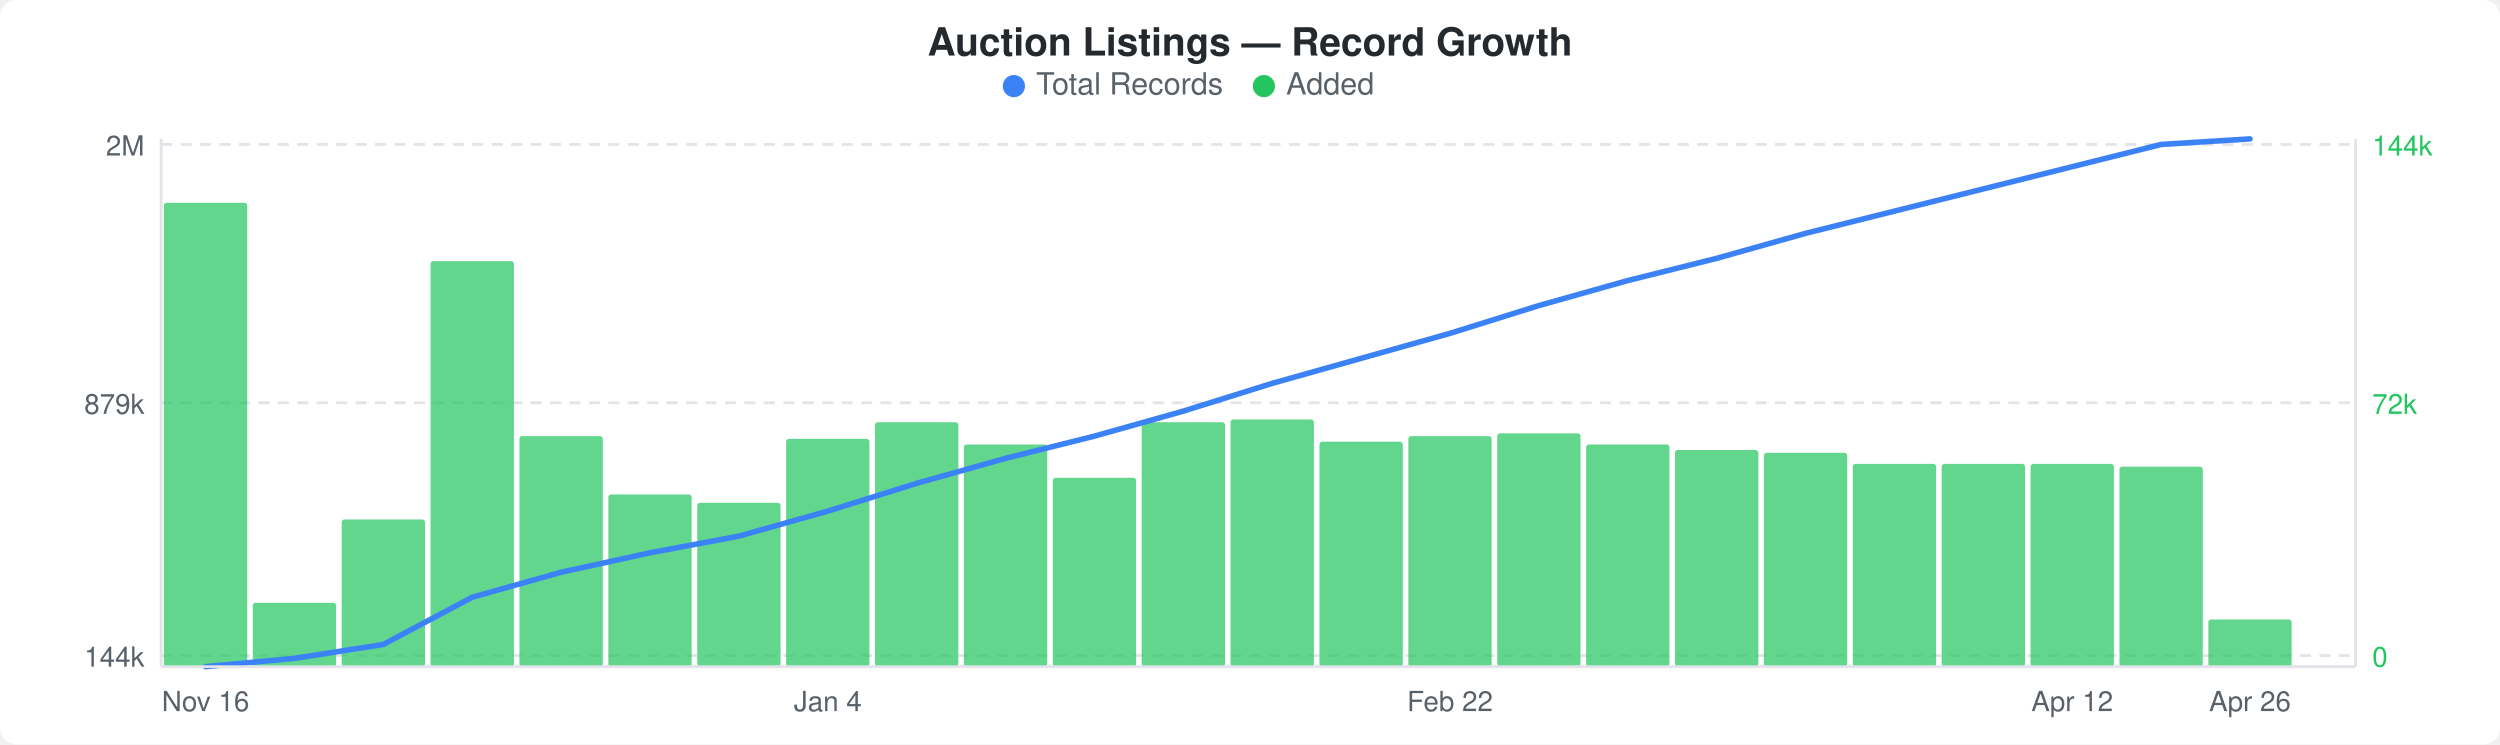
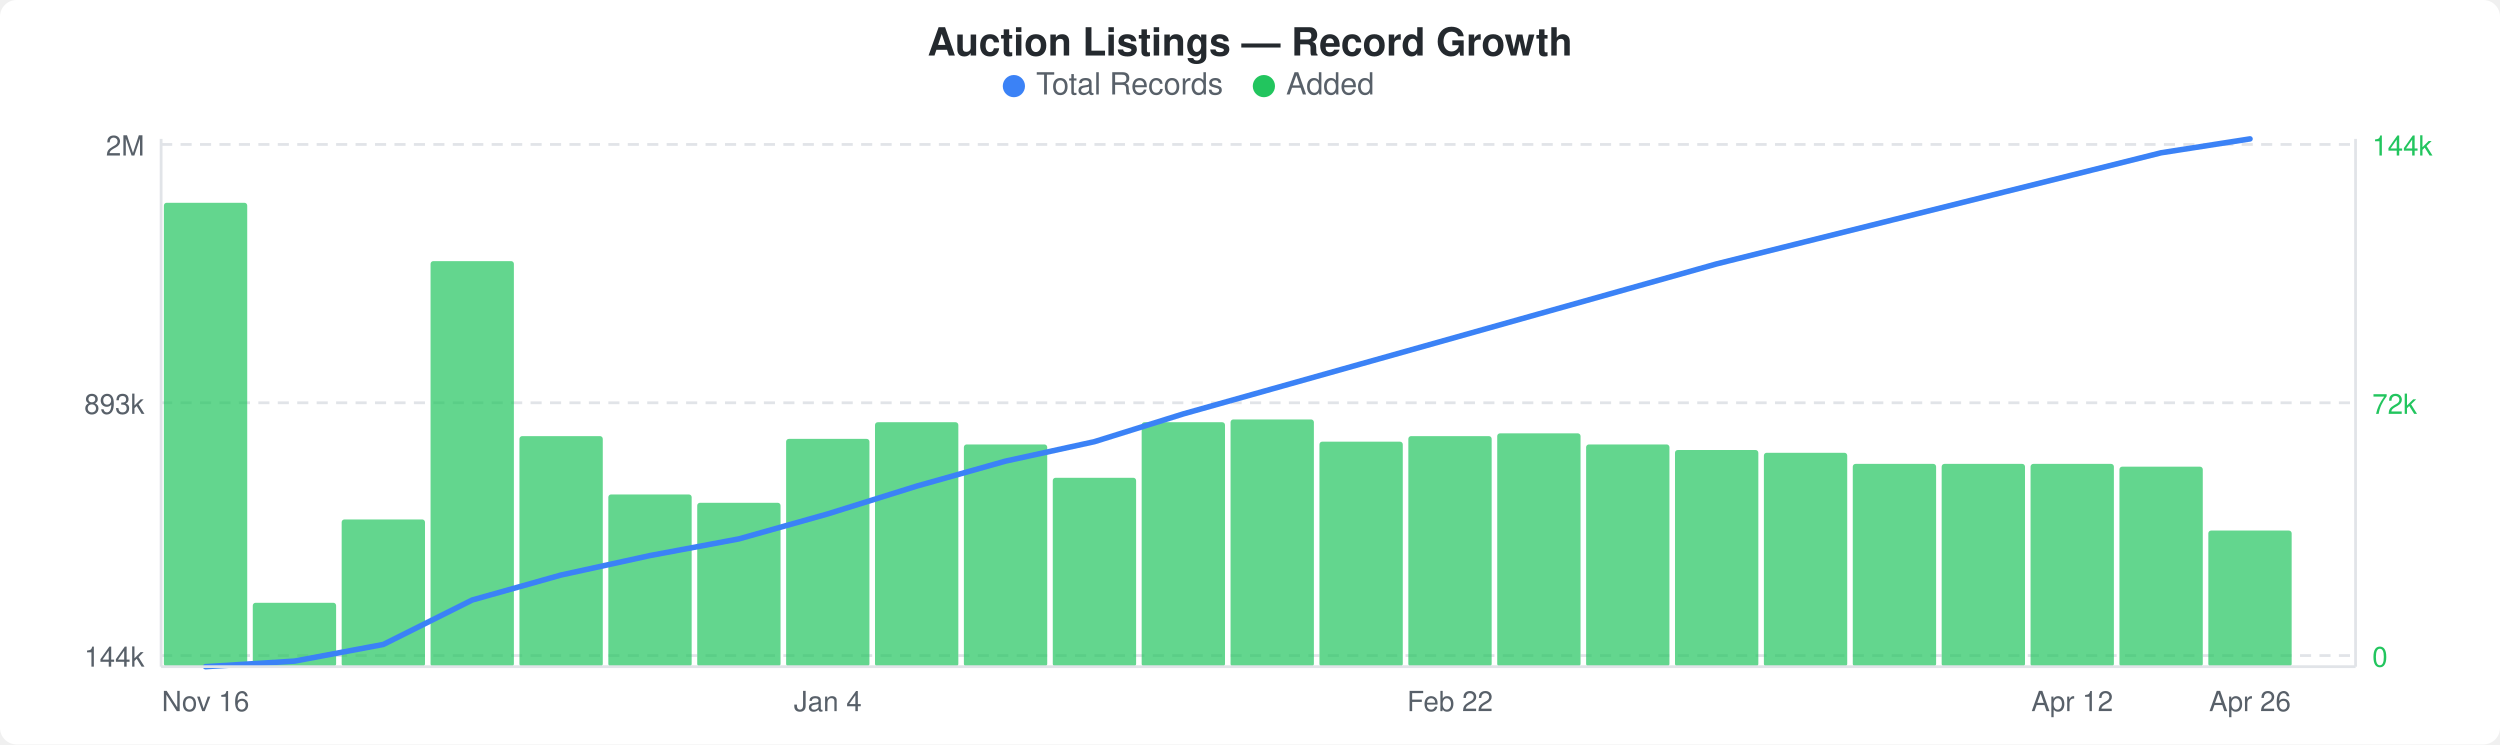
<svg xmlns="http://www.w3.org/2000/svg" width="900" height="268" viewBox="0 0 900 268">
  <rect width="900" height="268" fill="#ffffff" rx="6" ry="6" />
  <text x="450" y="20" text-anchor="middle" font-family="-apple-system, BlinkMacSystemFont, &quot;Segoe UI&quot;, Helvetica, Arial, sans-serif" font-size="14" font-weight="600" fill="#24292e">Auction Listings — Record Growth</text>
  <circle cx="365" cy="31" r="4" fill="#3b82f6" />
  <text x="373" y="34" font-family="-apple-system, BlinkMacSystemFont, &quot;Segoe UI&quot;, Helvetica, Arial, sans-serif" font-size="11" fill="#586069">Total Records</text>
  <circle cx="455" cy="31" r="4" fill="#22c55e" />
  <text x="463" y="34" font-family="-apple-system, BlinkMacSystemFont, &quot;Segoe UI&quot;, Helvetica, Arial, sans-serif" font-size="11" fill="#586069">Added</text>
  <line x1="58" y1="52" x2="848" y2="52" stroke="#e1e4e8" stroke-width="1" stroke-dasharray="4,3" />
  <line x1="58" y1="145" x2="848" y2="145" stroke="#e1e4e8" stroke-width="1" stroke-dasharray="4,3" />
  <line x1="58" y1="236" x2="848" y2="236" stroke="#e1e4e8" stroke-width="1" stroke-dasharray="4,3" />
  <rect x="59" y="73" width="30" height="167" rx="1" fill="#22c55eb3" />
  <rect x="91" y="217" width="30" height="23" rx="1" fill="#22c55eb3" />
  <rect x="123" y="187" width="30" height="53" rx="1" fill="#22c55eb3" />
  <rect x="155" y="94" width="30" height="146" rx="1" fill="#22c55eb3" />
  <rect x="187" y="157" width="30" height="83" rx="1" fill="#22c55eb3" />
  <rect x="219" y="178" width="30" height="62" rx="1" fill="#22c55eb3" />
  <rect x="251" y="181" width="30" height="59" rx="1" fill="#22c55eb3" />
  <rect x="283" y="158" width="30" height="82" rx="1" fill="#22c55eb3" />
  <rect x="315" y="152" width="30" height="88" rx="1" fill="#22c55eb3" />
  <rect x="347" y="160" width="30" height="80" rx="1" fill="#22c55eb3" />
  <rect x="379" y="172" width="30" height="68" rx="1" fill="#22c55eb3" />
  <rect x="411" y="152" width="30" height="88" rx="1" fill="#22c55eb3" />
  <rect x="443" y="151" width="30" height="89" rx="1" fill="#22c55eb3" />
  <rect x="475" y="159" width="30" height="81" rx="1" fill="#22c55eb3" />
  <rect x="507" y="157" width="30" height="83" rx="1" fill="#22c55eb3" />
  <rect x="539" y="156" width="30" height="84" rx="1" fill="#22c55eb3" />
  <rect x="571" y="160" width="30" height="80" rx="1" fill="#22c55eb3" />
  <rect x="603" y="162" width="30" height="78" rx="1" fill="#22c55eb3" />
  <rect x="635" y="163" width="30" height="77" rx="1" fill="#22c55eb3" />
  <rect x="667" y="167" width="30" height="73" rx="1" fill="#22c55eb3" />
  <rect x="699" y="167" width="30" height="73" rx="1" fill="#22c55eb3" />
  <rect x="731" y="167" width="30" height="73" rx="1" fill="#22c55eb3" />
  <rect x="763" y="168" width="30" height="72" rx="1" fill="#22c55eb3" />
-   <rect x="795" y="223" width="30" height="17" rx="1" fill="#22c55eb3" />
-   <polyline points="74,240 106,237 138,232 170,215 202,206 234,199 266,193 298,184 330,174 362,165 394,157 426,148 458,138 490,129 522,120 554,110 586,101 618,93 650,84 682,76 714,68 746,60 778,52 810,50" fill="none" stroke="#3b82f6" stroke-width="2" stroke-linejoin="round" stroke-linecap="round" />
+   <rect x="795" y="191" width="30" height="49" rx="1" fill="#22c55eb3" />
+   <polyline points="74,240 106,238 138,232 170,216 202,207 234,200 266,194 298,185 330,175 362,166 394,159 426,149 458,140 490,131 522,122 554,113 586,104 618,95 650,87 682,79 714,71 746,63 778,55 810,50" fill="none" stroke="#3b82f6" stroke-width="2" stroke-linejoin="round" stroke-linecap="round" />
  <text x="52" y="56" text-anchor="end" font-family="-apple-system, BlinkMacSystemFont, &quot;Segoe UI&quot;, Helvetica, Arial, sans-serif" font-size="10" fill="#586069">2M</text>
-   <text x="52" y="149" text-anchor="end" font-family="-apple-system, BlinkMacSystemFont, &quot;Segoe UI&quot;, Helvetica, Arial, sans-serif" font-size="10" fill="#586069">879k</text>
+   <text x="52" y="149" text-anchor="end" font-family="-apple-system, BlinkMacSystemFont, &quot;Segoe UI&quot;, Helvetica, Arial, sans-serif" font-size="10" fill="#586069">893k</text>
  <text x="52" y="240" text-anchor="end" font-family="-apple-system, BlinkMacSystemFont, &quot;Segoe UI&quot;, Helvetica, Arial, sans-serif" font-size="10" fill="#586069">144k</text>
  <text x="854" y="56" text-anchor="start" font-family="-apple-system, BlinkMacSystemFont, &quot;Segoe UI&quot;, Helvetica, Arial, sans-serif" font-size="10" fill="#22c55e">144k</text>
  <text x="854" y="149" text-anchor="start" font-family="-apple-system, BlinkMacSystemFont, &quot;Segoe UI&quot;, Helvetica, Arial, sans-serif" font-size="10" fill="#22c55e">72k</text>
  <text x="854" y="240" text-anchor="start" font-family="-apple-system, BlinkMacSystemFont, &quot;Segoe UI&quot;, Helvetica, Arial, sans-serif" font-size="10" fill="#22c55e">0</text>
  <line x1="58" y1="50" x2="58" y2="240" stroke="#e1e4e8" stroke-width="1" />
  <line x1="58" y1="240" x2="848" y2="240" stroke="#e1e4e8" stroke-width="1" />
  <line x1="848" y1="50" x2="848" y2="240" stroke="#e1e4e8" stroke-width="1" />
  <text x="74" y="256" text-anchor="middle" font-family="-apple-system, BlinkMacSystemFont, &quot;Segoe UI&quot;, Helvetica, Arial, sans-serif" font-size="10" fill="#586069">Nov 16</text>
  <text x="298" y="256" text-anchor="middle" font-family="-apple-system, BlinkMacSystemFont, &quot;Segoe UI&quot;, Helvetica, Arial, sans-serif" font-size="10" fill="#586069">Jan 4</text>
  <text x="522" y="256" text-anchor="middle" font-family="-apple-system, BlinkMacSystemFont, &quot;Segoe UI&quot;, Helvetica, Arial, sans-serif" font-size="10" fill="#586069">Feb 22</text>
  <text x="746" y="256" text-anchor="middle" font-family="-apple-system, BlinkMacSystemFont, &quot;Segoe UI&quot;, Helvetica, Arial, sans-serif" font-size="10" fill="#586069">Apr 12</text>
  <text x="810" y="256" text-anchor="middle" font-family="-apple-system, BlinkMacSystemFont, &quot;Segoe UI&quot;, Helvetica, Arial, sans-serif" font-size="10" fill="#586069">Apr 26</text>
</svg>
